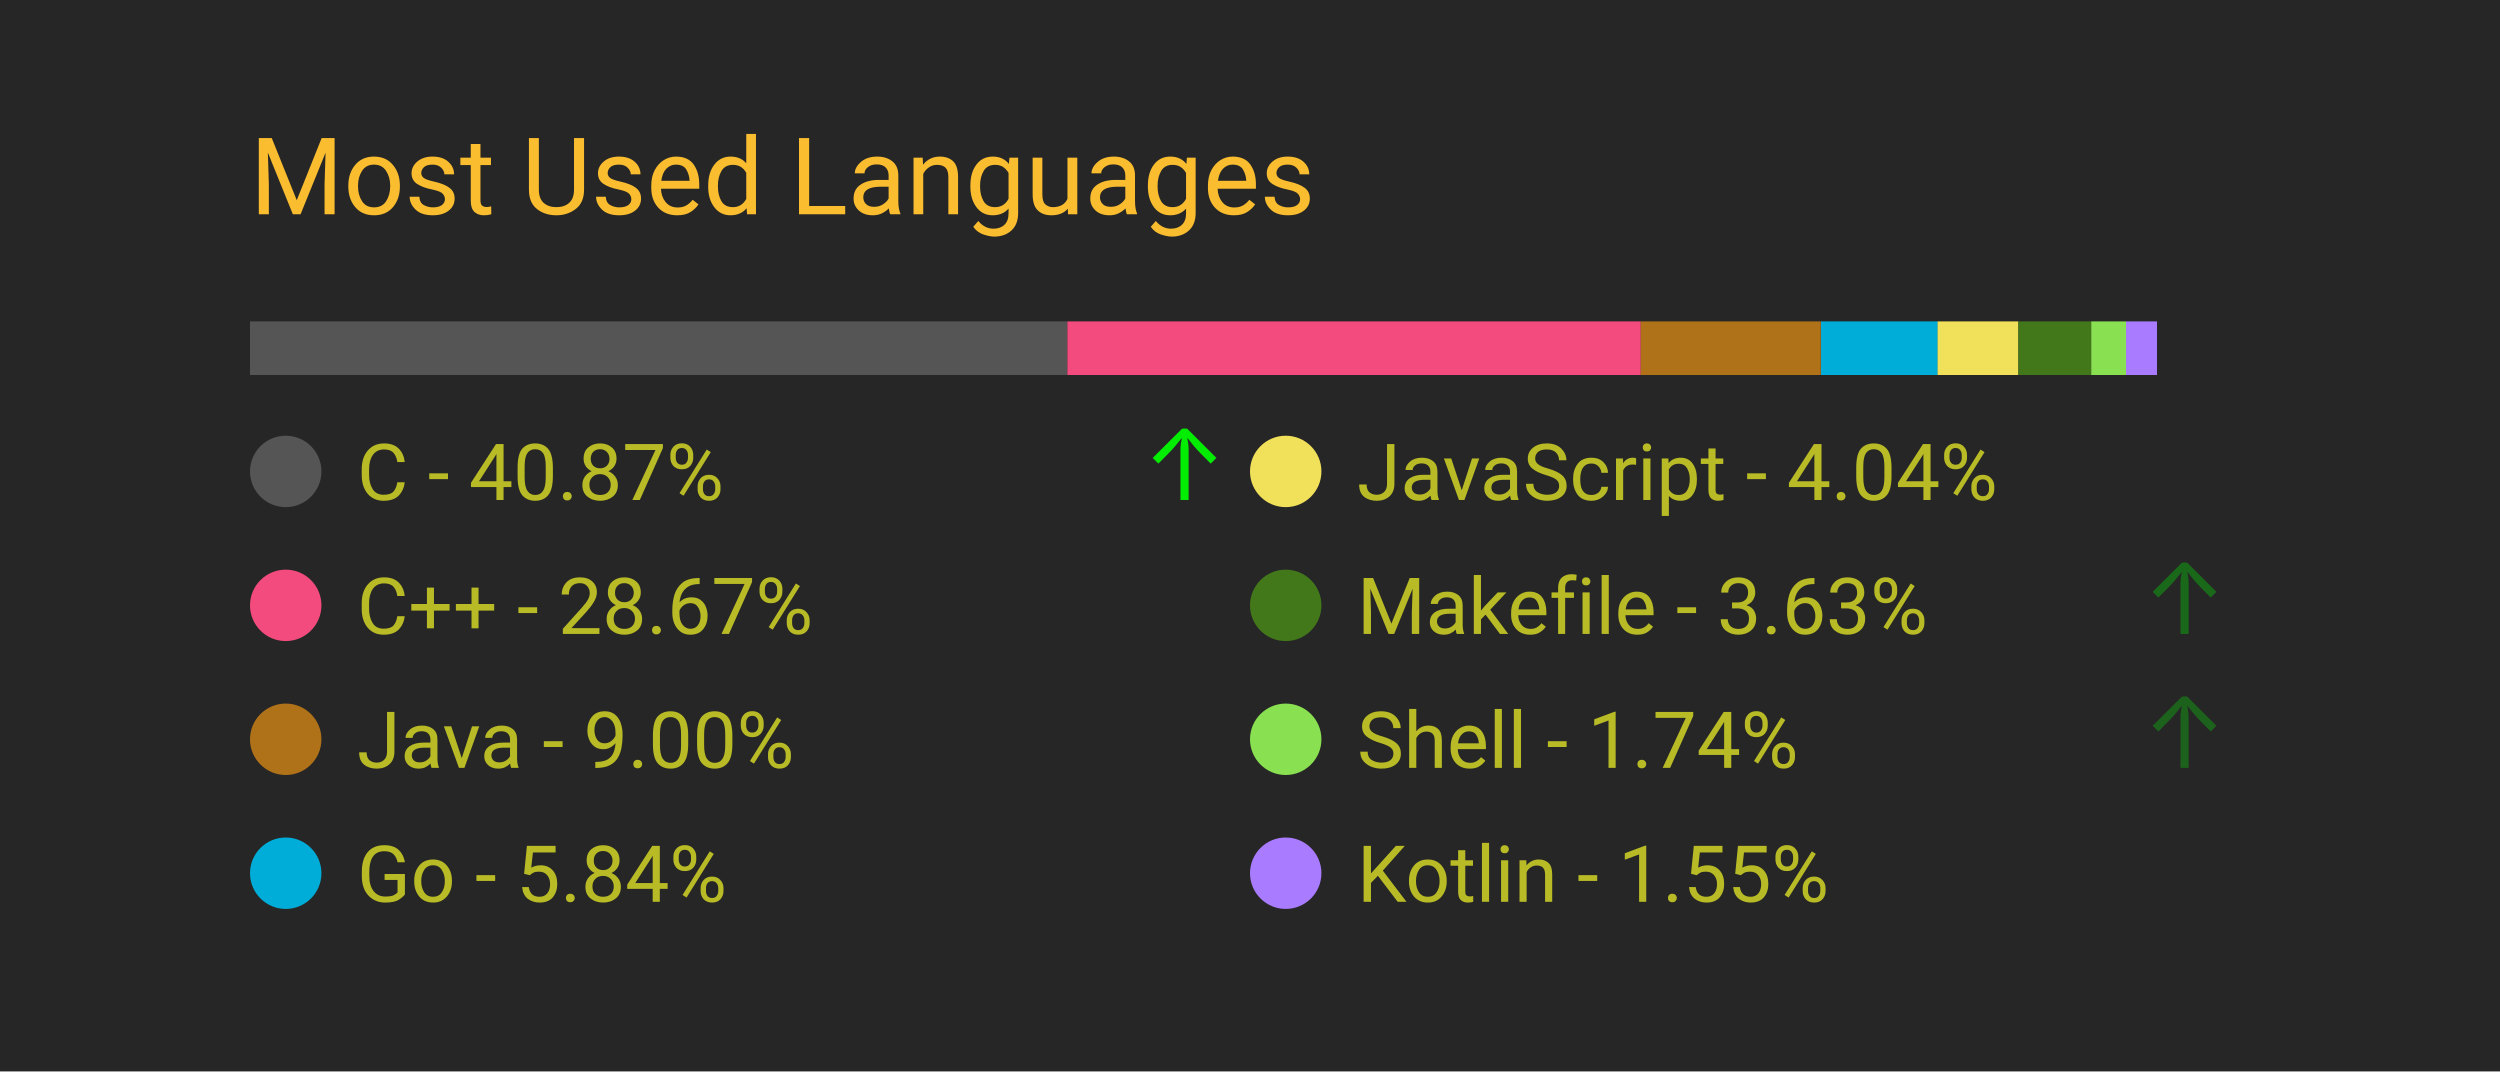
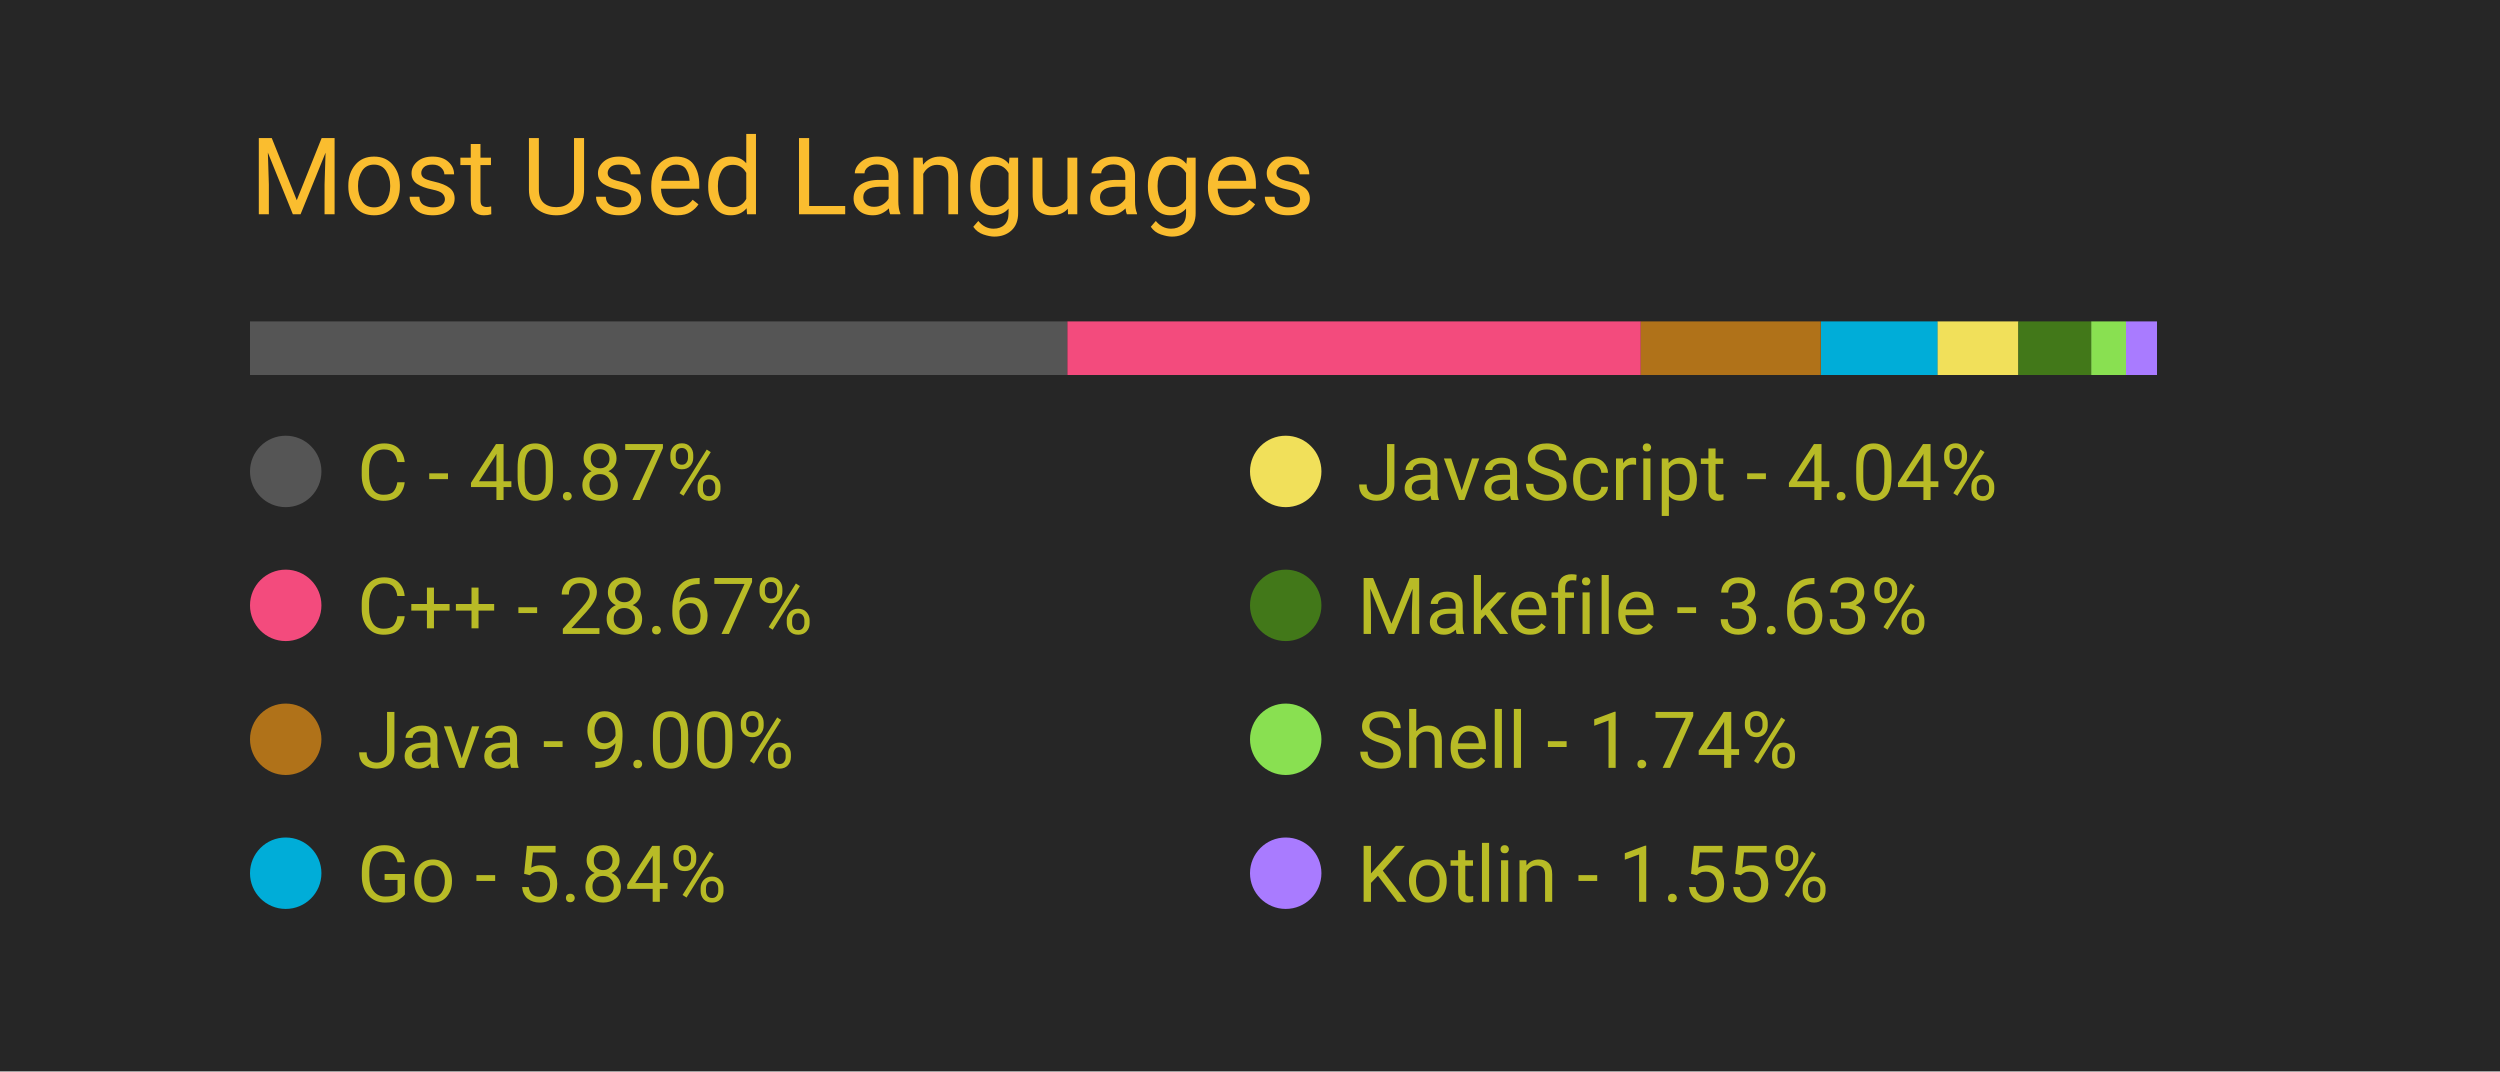
<svg xmlns="http://www.w3.org/2000/svg" width="350" height="150" viewBox="0 0 350 150">
  <style>
		.background {
			width: 100%;
			height: 100%;
			fill: #262626;
		}
		
		text {
			font-family: -apple-system, BlinkMacSystemFont, 'Segoe UI', Roboto, Oxygen, Ubuntu, Cantarell, 'Open Sans', 'Helvetica Neue', sans-serif;
		}

		.title {
			font-size: 15px;
			fill: #fabd2f;
		}

		.bar-segment {
			height: 100%;
		}

		.lang-name {
			font-size: 11px;
			fill: #b8bb26
		}

		.delta-arrow {
			font-size: 14px;
			fill: #00ff00;
		}
	</style>
  <rect class="background" />
  <text class="title" x="10%" y="20%">
		Most Used Languages
	</text>
  <svg x="10%" y="30%" width="80%" height="5%">
    <rect class="bar-segment" x="0.00%" width="40.87%" fill="#555555" />
    <rect class="bar-segment" x="40.87%" width="28.67%" fill="#f34b7d" />
    <rect class="bar-segment" x="69.54%" width="9.00%" fill="#b07219" />
    <rect class="bar-segment" x="78.55%" width="5.84%" fill="#00ADD8" />
    <rect class="bar-segment" x="84.38%" width="4.04%" fill="#f1e05a" />
    <rect class="bar-segment" x="88.42%" width="3.63%" fill="#427819" />
    <rect class="bar-segment" x="92.06%" width="1.74%" fill="#89e051" />
    <rect class="bar-segment" x="93.80%" width="1.55%" fill="#A97BFF" />
  </svg>
  <svg x="10%" y="40%" width="80%" height="50%">
    <svg y="0%" x="0%">
      <circle cx="5" cy="6" r="5" fill="#555555" />
      <text class="lang-name" x="15" y="10">
				C - 40.87%
			</text>
-       <text class="delta-arrow" dx="125" y="10" style="opacity: 91.67%">
+       <text class="delta-arrow" dx="125" y="10" style="opacity: 0.00%">
				↑
			</text>
    </svg>
    <svg y="25%" x="0%">
      <circle cx="5" cy="6" r="5" fill="#f34b7d" />
      <text class="lang-name" x="15" y="10">
				C++ - 28.67%
			</text>
      <text class="delta-arrow" dx="125" y="10" style="opacity: 0.00%">
				↑
			</text>
    </svg>
    <svg y="50%" x="0%">
      <circle cx="5" cy="6" r="5" fill="#b07219" />
      <text class="lang-name" x="15" y="10">
				Java - 9.00%
			</text>
      <text class="delta-arrow" dx="125" y="10" style="opacity: 0.00%">
				↑
			</text>
    </svg>
    <svg y="75%" x="0%">
      <circle cx="5" cy="6" r="5" fill="#00ADD8" />
      <text class="lang-name" x="15" y="10">
				Go - 5.84%
			</text>
      <text class="delta-arrow" dx="125" y="10" style="opacity: 0.00%">
				↑
			</text>
    </svg>
    <svg y="0%" x="50%">
      <circle cx="5" cy="6" r="5" fill="#f1e05a" />
      <text class="lang-name" x="15" y="10">
				JavaScript - 4.04%
			</text>
      <text class="delta-arrow" dx="125" y="10" style="opacity: 0.00%">
				↑
			</text>
    </svg>
    <svg y="25%" x="50%">
      <circle cx="5" cy="6" r="5" fill="#427819" />
      <text class="lang-name" x="15" y="10">
				Makefile - 3.63%
			</text>
-       <text class="delta-arrow" dx="125" y="10" style="opacity: 30.95%">
+       <text class="delta-arrow" dx="125" y="10" style="opacity: 0.00%">
				↑
			</text>
    </svg>
    <svg y="50%" x="50%">
      <circle cx="5" cy="6" r="5" fill="#89e051" />
      <text class="lang-name" x="15" y="10">
				Shell - 1.74%
			</text>
-       <text class="delta-arrow" dx="125" y="10" style="opacity: 27.38%">
+       <text class="delta-arrow" dx="125" y="10" style="opacity: 0.00%">
				↑
			</text>
    </svg>
    <svg y="75%" x="50%">
      <circle cx="5" cy="6" r="5" fill="#A97BFF" />
      <text class="lang-name" x="15" y="10">
				Kotlin - 1.55%
			</text>
      <text class="delta-arrow" dx="125" y="10" style="opacity: 0.00%">
				↑
			</text>
    </svg>
  </svg>
</svg>
